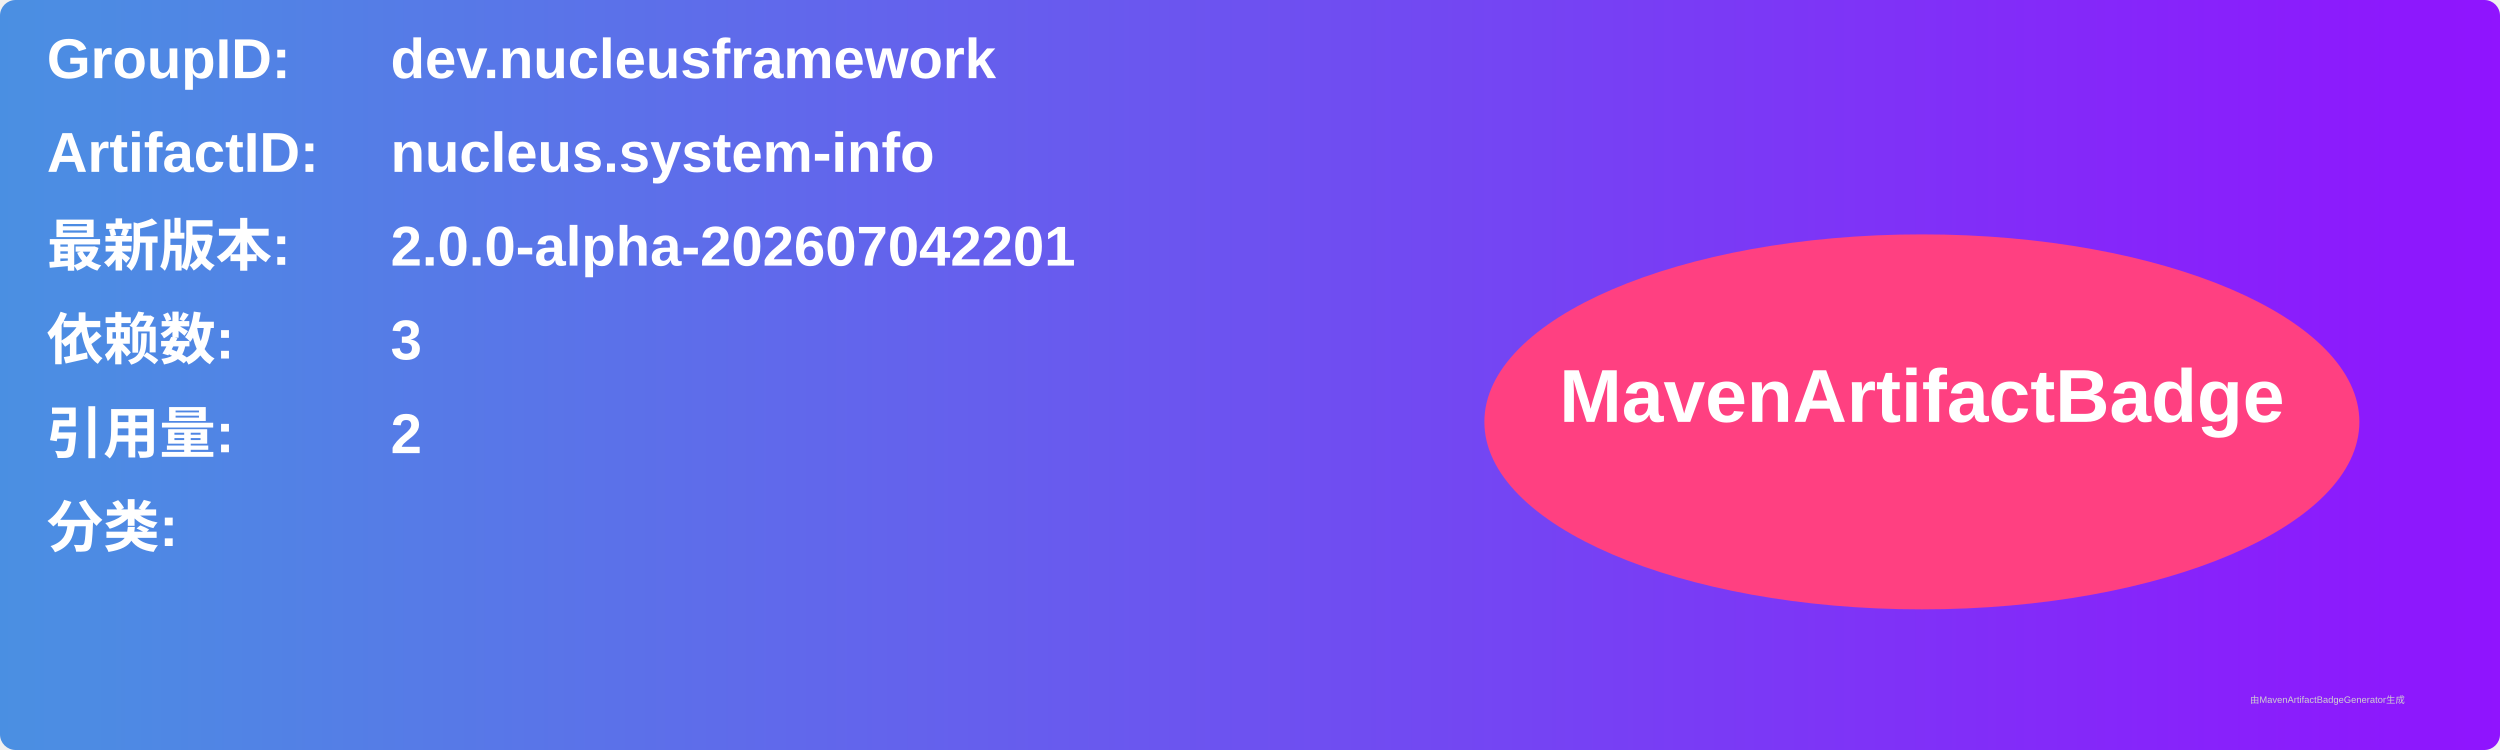
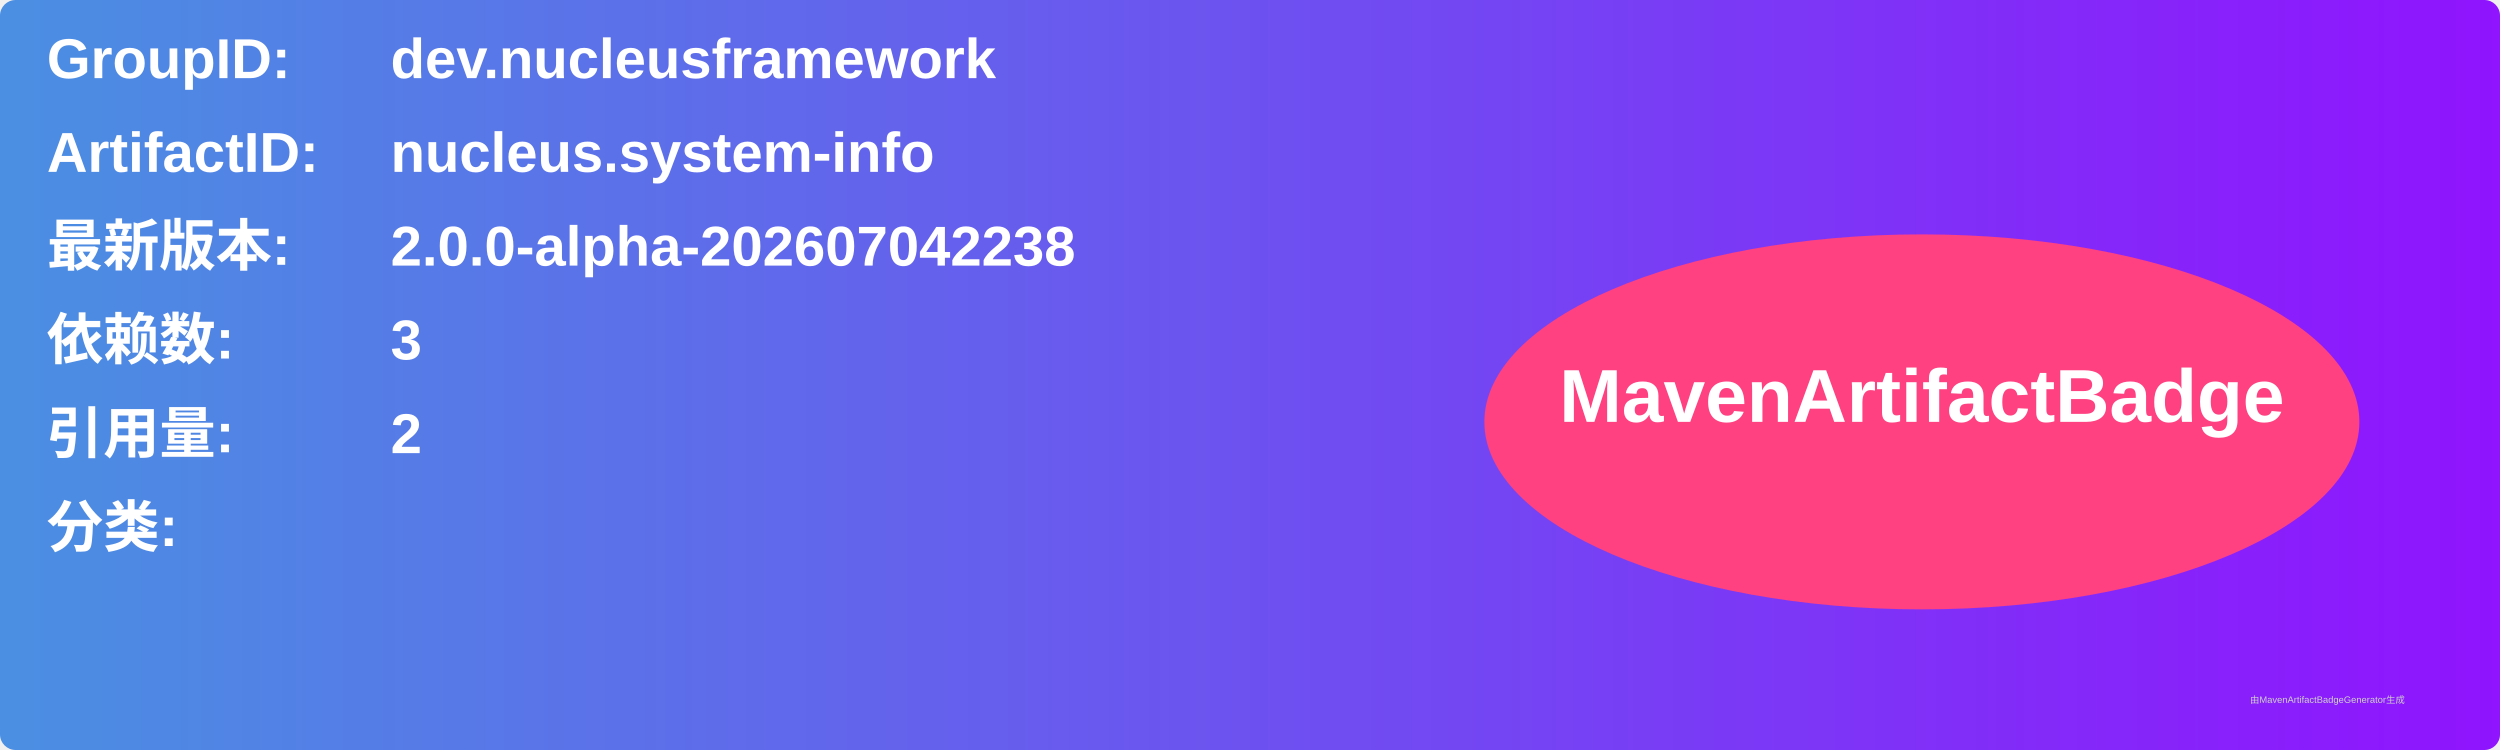
<svg xmlns="http://www.w3.org/2000/svg" width="800" height="240" viewBox="0 0 800 240">
  <linearGradient id="grad" x1="0%" y1="0%" x2="100%" y2="0%">
    <stop offset="0%" stop-color="#4a90e2" />
    <stop offset="100%" stop-color="#9013fe" />
  </linearGradient>
  <rect width="100%" height="100%" rx="5" ry="5" fill="url(#grad)" />
  <g transform="translate(15, 15)">
    <text x="0" y="10" font-family="Arial" font-size="18" fill="white" font-weight="bold" width="260">GroupID:</text>
    <text x="110" y="10" font-family="Arial" font-size="18" fill="white" font-weight="bold" width="460">dev.nucleusframework</text>
    <text x="0" y="40" font-family="Arial" font-size="18" fill="white" font-weight="bold" width="260">ArtifactID:</text>
    <text x="110" y="40" font-family="Arial" font-size="18" fill="white" font-weight="bold" width="460">nucleus.system-info</text>
    <text x="0" y="70" font-family="Arial" font-size="18" fill="white" font-weight="bold">最新版本:</text>
    <text x="110" y="70" font-family="Arial" font-size="18" fill="white" font-weight="bold">
-       <tspan font-weight="bold">2.0.0-alpha-202607042201</tspan>
+       <tspan font-weight="bold">2.0.0-alpha-202607042238</tspan>
    </text>
    <text x="0" y="100" font-family="Arial" font-size="18" fill="white" font-weight="bold">依赖数: </text>
    <text x="110" y="100" font-family="Arial" font-size="18" fill="white">
      <tspan font-weight="bold">3</tspan>
    </text>
    <text x="0" y="130" font-family="Arial" font-size="18" fill="white" font-weight="bold">引用量: </text>
    <text x="110" y="130" font-family="Arial" font-size="18" fill="white">
      <tspan font-weight="bold">2</tspan>
    </text>
    <text x="0" y="160" font-family="Arial" font-size="18" fill="white" font-weight="bold">分类:</text>
    <text x="10" y="190" font-family="Arial" font-size="10" fill="white">
      <tspan font-weight="bold" />
    </text>
    <ellipse cx="600" cy="120" rx="140" ry="60" fill="#ff4081" />
    <text x="600" y="120" text-anchor="middle" font-family="Arial" font-size="24" fill="white" font-weight="bold">MavenArtifactBadge</text>
  </g>
  <text x="720" y="225" font-family="Arial" font-size="3" fill="#d0d0d0">由MavenArtifactBadgeGenerator生成</text>
</svg>
